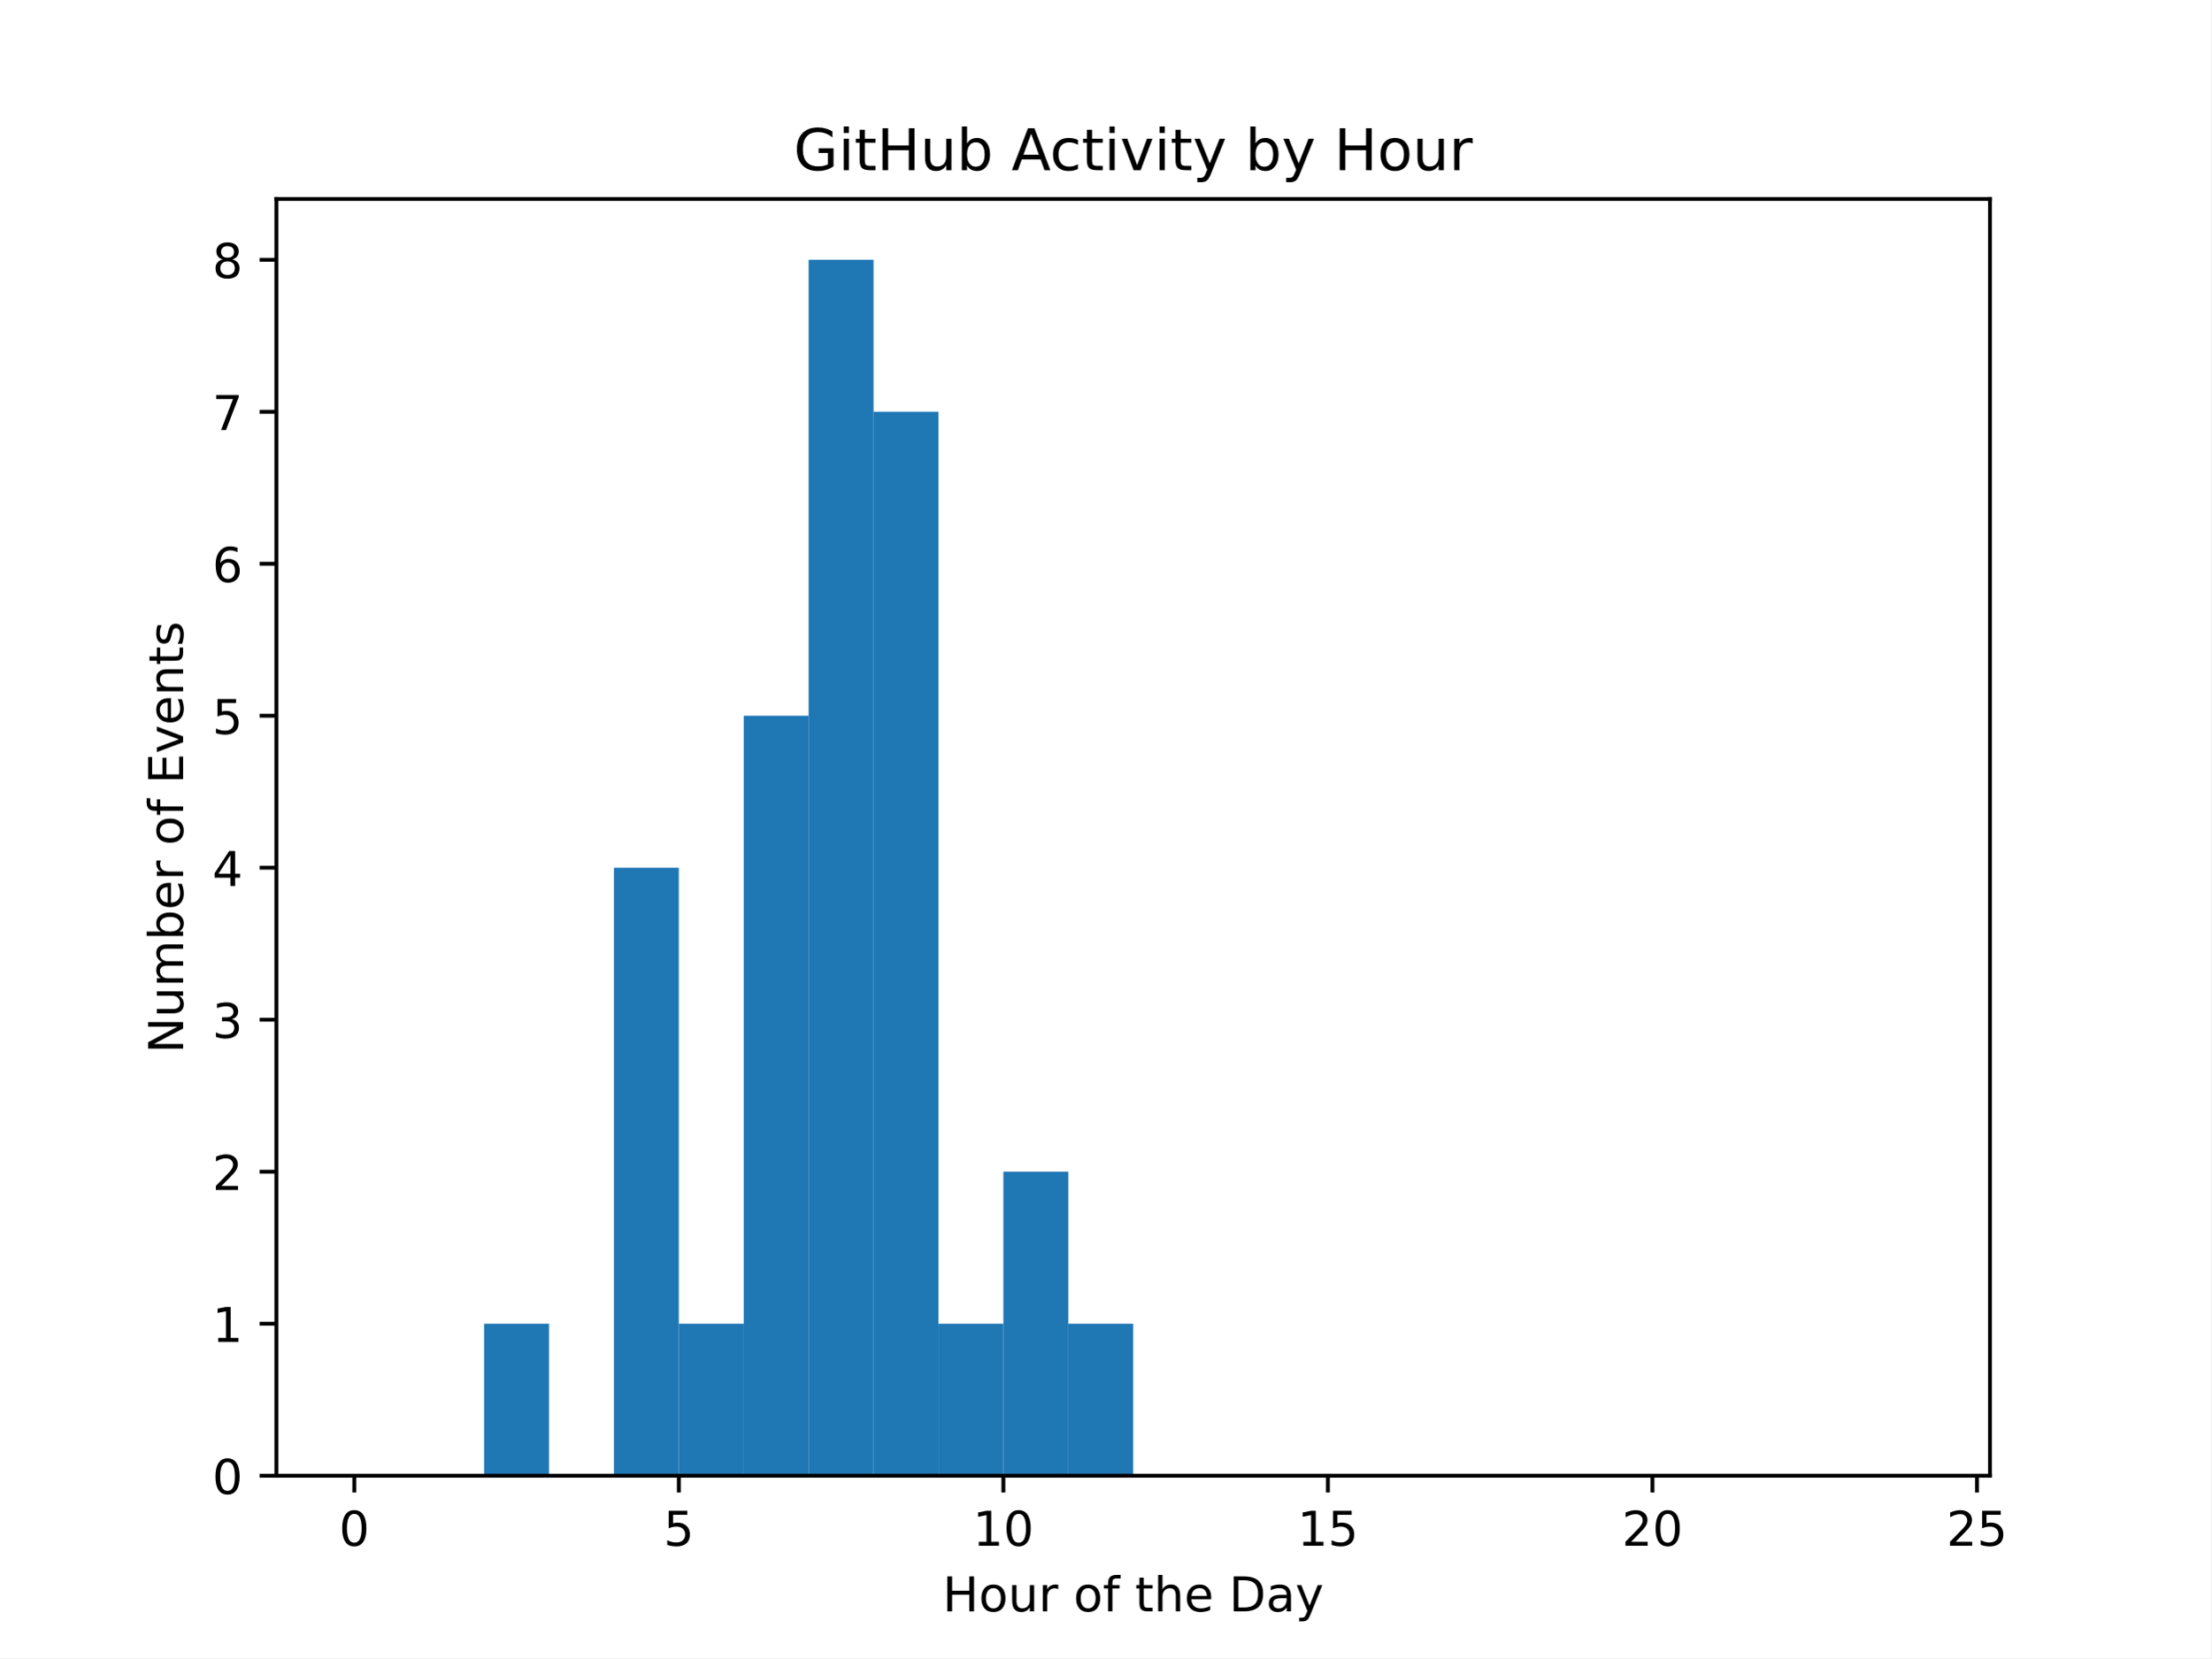
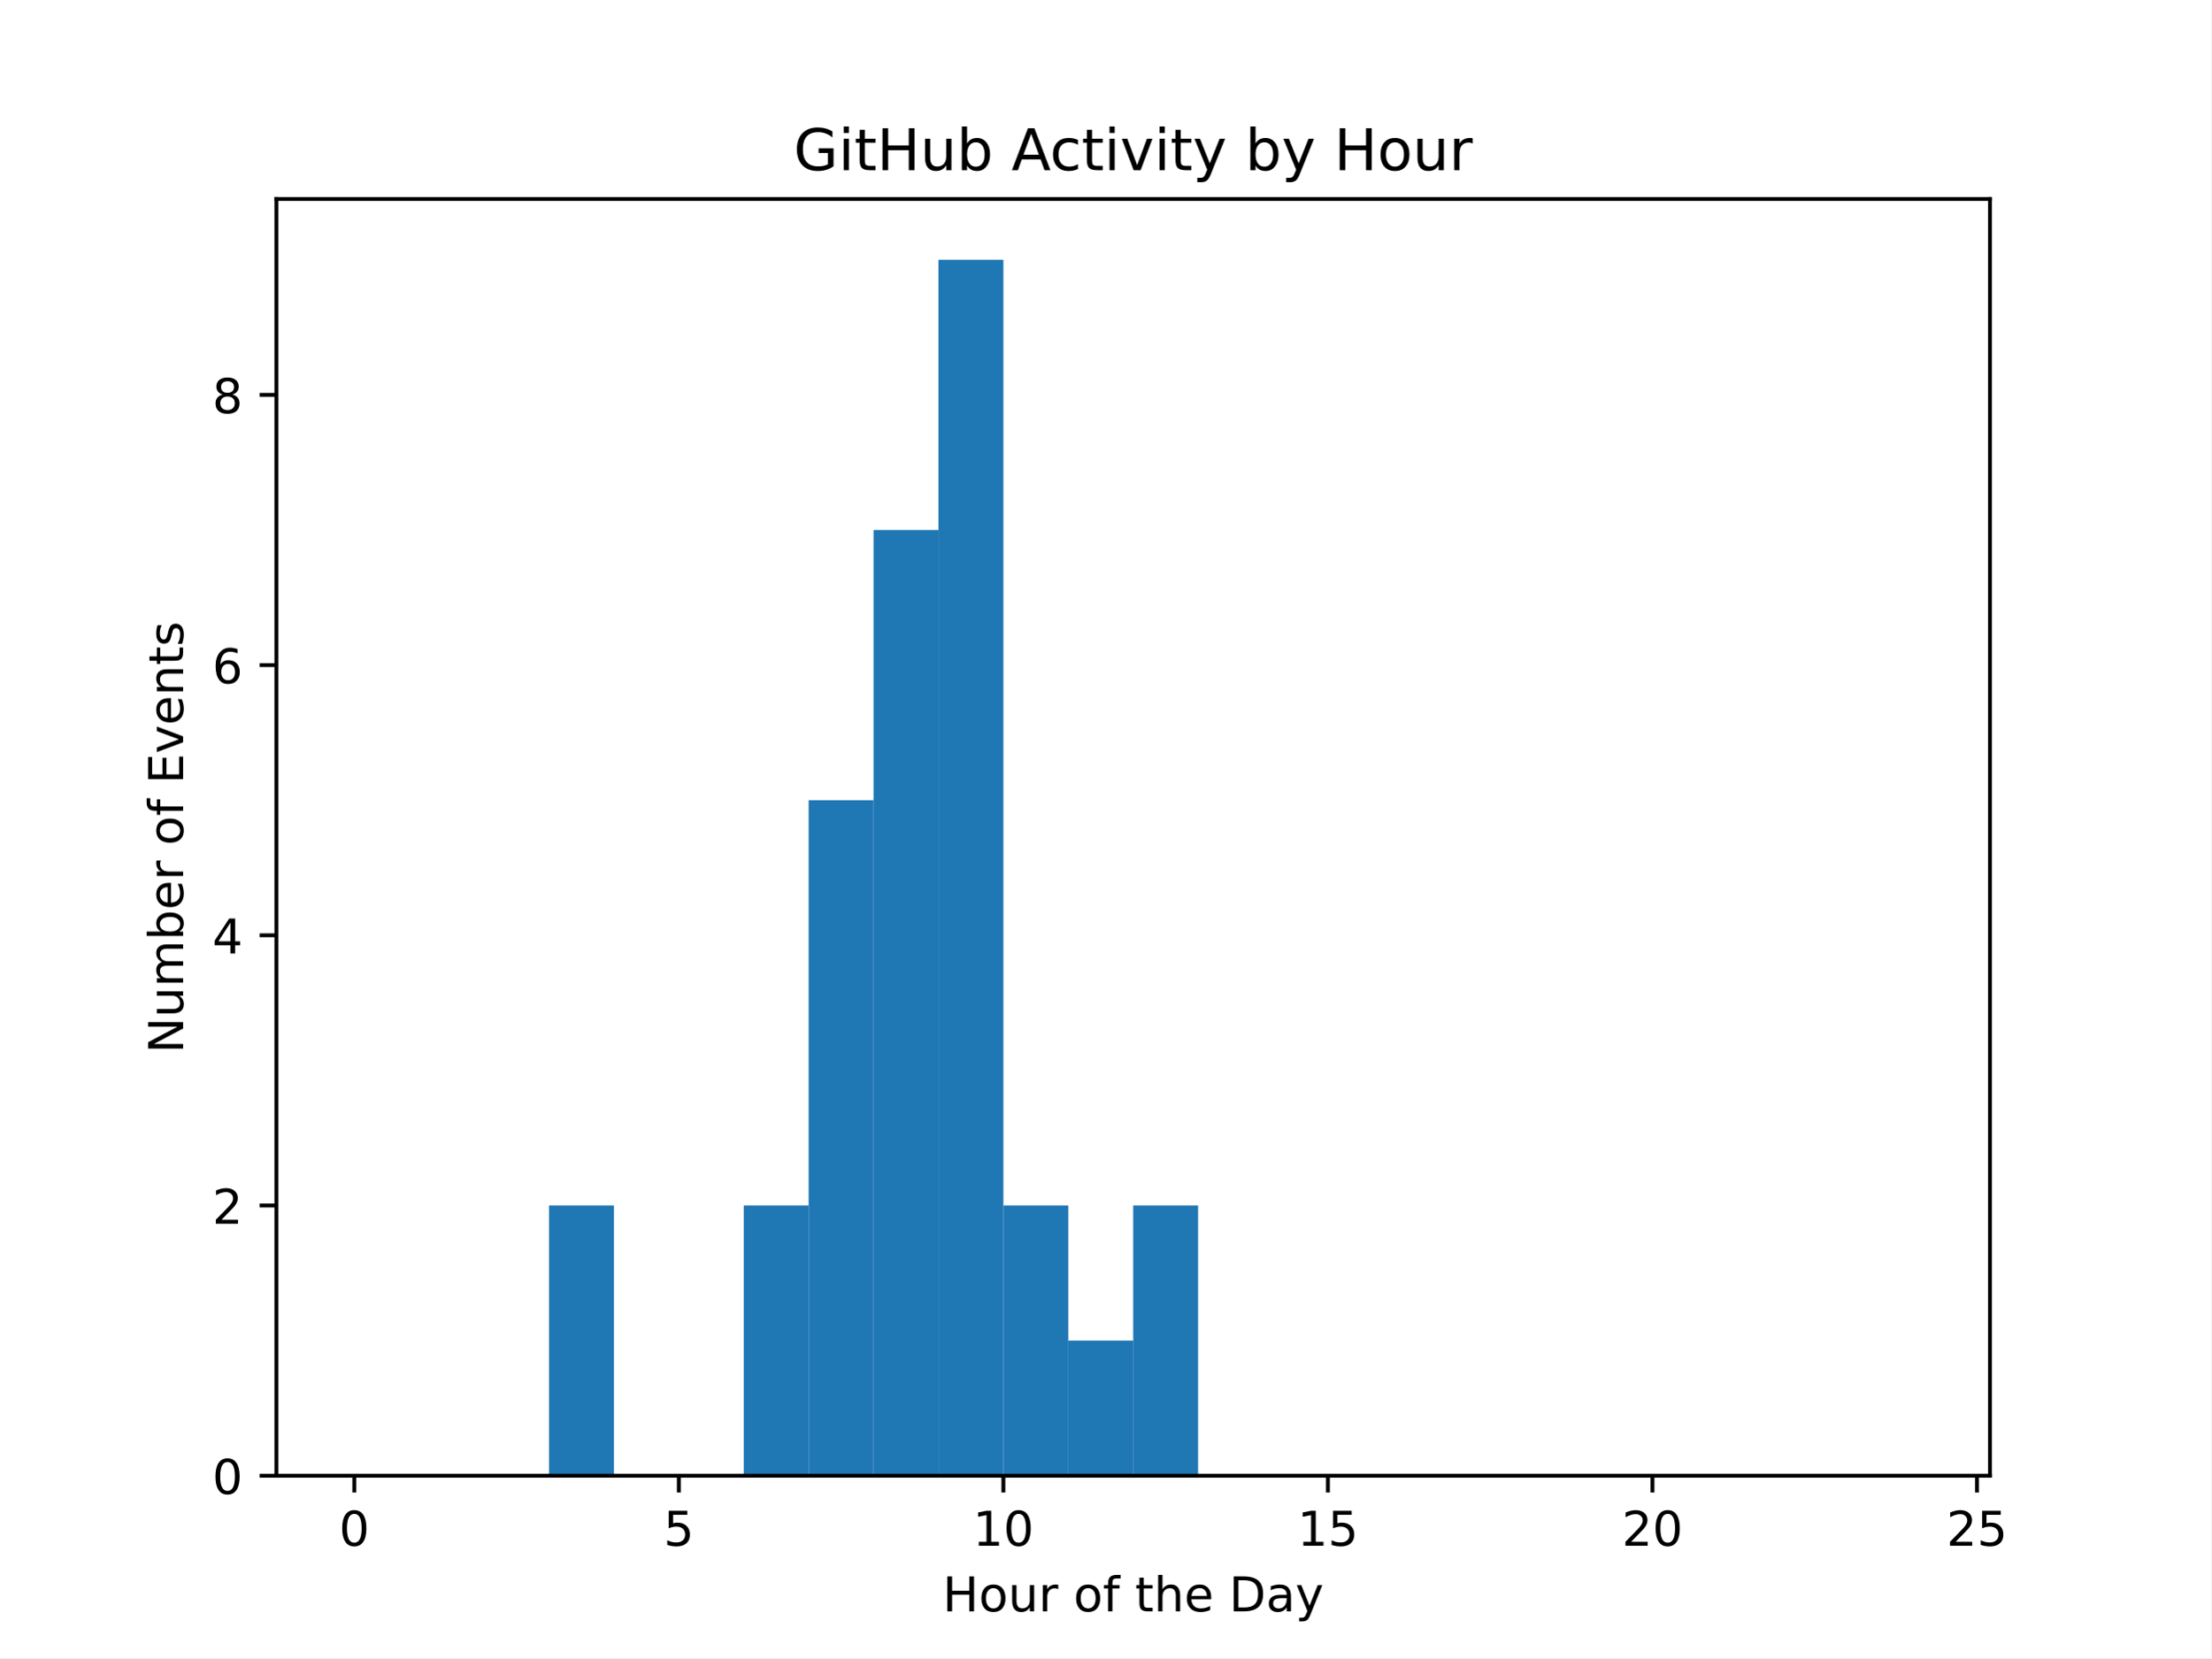
<svg xmlns="http://www.w3.org/2000/svg" xmlns:xlink="http://www.w3.org/1999/xlink" width="460.8pt" height="345.6pt" viewBox="0 0 460.8 345.6" version="1.1">
  <defs>
    <style type="text/css">*{stroke-linejoin: round; stroke-linecap: butt}</style>
  </defs>
  <g id="figure_1">
    <g id="patch_1">
      <path d="M 0 345.6  L 460.8 345.6  L 460.8 0  L 0 0  z " style="fill: #ffffff" />
    </g>
    <g id="axes_1">
      <g id="patch_2">
        <path d="M 57.6 307.584  L 414.72 307.584  L 414.72 41.472  L 57.6 41.472  z " style="fill: #ffffff" />
      </g>
      <g id="patch_3">
-         <path d="M 73.833 307.584  L 87.36 307.584  L 87.36 307.584  L 73.833 307.584  z " clip-path="url(#pbbb6a365a6)" style="fill: #1f77b4" />
+         <path d="M 73.833 307.584  L 87.36 307.584  L 87.36 307.584  L 73.833 307.584  z " clip-path="url(#p6c7dd0bdf9)" style="fill: #1f77b4" />
      </g>
      <g id="patch_4">
-         <path d="M 87.36 307.584  L 100.887 307.584  L 100.887 307.584  L 87.36 307.584  z " clip-path="url(#pbbb6a365a6)" style="fill: #1f77b4" />
+         <path d="M 87.36 307.584  L 100.887 307.584  L 100.887 307.584  L 87.36 307.584  z " clip-path="url(#p6c7dd0bdf9)" style="fill: #1f77b4" />
      </g>
      <g id="patch_5">
-         <path d="M 100.887 307.584  L 114.415 307.584  L 114.415 275.904  L 100.887 275.904  z " clip-path="url(#pbbb6a365a6)" style="fill: #1f77b4" />
+         <path d="M 100.887 307.584  L 114.415 307.584  L 114.415 307.584  L 100.887 307.584  z " clip-path="url(#p6c7dd0bdf9)" style="fill: #1f77b4" />
      </g>
      <g id="patch_6">
-         <path d="M 114.415 307.584  L 127.942 307.584  L 127.942 307.584  L 114.415 307.584  z " clip-path="url(#pbbb6a365a6)" style="fill: #1f77b4" />
+         <path d="M 114.415 307.584  L 127.942 307.584  L 127.942 251.264  L 114.415 251.264  z " clip-path="url(#p6c7dd0bdf9)" style="fill: #1f77b4" />
      </g>
      <g id="patch_7">
-         <path d="M 127.942 307.584  L 141.469 307.584  L 141.469 180.864  L 127.942 180.864  z " clip-path="url(#pbbb6a365a6)" style="fill: #1f77b4" />
+         <path d="M 127.942 307.584  L 141.469 307.584  L 141.469 307.584  L 127.942 307.584  z " clip-path="url(#p6c7dd0bdf9)" style="fill: #1f77b4" />
      </g>
      <g id="patch_8">
-         <path d="M 141.469 307.584  L 154.996 307.584  L 154.996 275.904  L 141.469 275.904  z " clip-path="url(#pbbb6a365a6)" style="fill: #1f77b4" />
+         <path d="M 141.469 307.584  L 154.996 307.584  L 154.996 307.584  L 141.469 307.584  z " clip-path="url(#p6c7dd0bdf9)" style="fill: #1f77b4" />
      </g>
      <g id="patch_9">
-         <path d="M 154.996 307.584  L 168.524 307.584  L 168.524 149.184  L 154.996 149.184  z " clip-path="url(#pbbb6a365a6)" style="fill: #1f77b4" />
+         <path d="M 154.996 307.584  L 168.524 307.584  L 168.524 251.264  L 154.996 251.264  z " clip-path="url(#p6c7dd0bdf9)" style="fill: #1f77b4" />
      </g>
      <g id="patch_10">
-         <path d="M 168.524 307.584  L 182.051 307.584  L 182.051 54.144  L 168.524 54.144  z " clip-path="url(#pbbb6a365a6)" style="fill: #1f77b4" />
+         <path d="M 168.524 307.584  L 182.051 307.584  L 182.051 166.784  L 168.524 166.784  z " clip-path="url(#p6c7dd0bdf9)" style="fill: #1f77b4" />
      </g>
      <g id="patch_11">
-         <path d="M 182.051 307.584  L 195.578 307.584  L 195.578 85.824  L 182.051 85.824  z " clip-path="url(#pbbb6a365a6)" style="fill: #1f77b4" />
+         <path d="M 182.051 307.584  L 195.578 307.584  L 195.578 110.464  L 182.051 110.464  z " clip-path="url(#p6c7dd0bdf9)" style="fill: #1f77b4" />
      </g>
      <g id="patch_12">
-         <path d="M 195.578 307.584  L 209.105 307.584  L 209.105 275.904  L 195.578 275.904  z " clip-path="url(#pbbb6a365a6)" style="fill: #1f77b4" />
+         <path d="M 195.578 307.584  L 209.105 307.584  L 209.105 54.144  L 195.578 54.144  z " clip-path="url(#p6c7dd0bdf9)" style="fill: #1f77b4" />
      </g>
      <g id="patch_13">
-         <path d="M 209.105 307.584  L 222.633 307.584  L 222.633 244.224  L 209.105 244.224  z " clip-path="url(#pbbb6a365a6)" style="fill: #1f77b4" />
+         <path d="M 209.105 307.584  L 222.633 307.584  L 222.633 251.264  L 209.105 251.264  z " clip-path="url(#p6c7dd0bdf9)" style="fill: #1f77b4" />
      </g>
      <g id="patch_14">
-         <path d="M 222.633 307.584  L 236.16 307.584  L 236.16 275.904  L 222.633 275.904  z " clip-path="url(#pbbb6a365a6)" style="fill: #1f77b4" />
+         <path d="M 222.633 307.584  L 236.16 307.584  L 236.16 279.424  L 222.633 279.424  z " clip-path="url(#p6c7dd0bdf9)" style="fill: #1f77b4" />
      </g>
      <g id="patch_15">
-         <path d="M 236.16 307.584  L 249.687 307.584  L 249.687 307.584  L 236.16 307.584  z " clip-path="url(#pbbb6a365a6)" style="fill: #1f77b4" />
+         <path d="M 236.16 307.584  L 249.687 307.584  L 249.687 251.264  L 236.16 251.264  z " clip-path="url(#p6c7dd0bdf9)" style="fill: #1f77b4" />
      </g>
      <g id="patch_16">
-         <path d="M 249.687 307.584  L 263.215 307.584  L 263.215 307.584  L 249.687 307.584  z " clip-path="url(#pbbb6a365a6)" style="fill: #1f77b4" />
+         <path d="M 249.687 307.584  L 263.215 307.584  L 263.215 307.584  L 249.687 307.584  z " clip-path="url(#p6c7dd0bdf9)" style="fill: #1f77b4" />
      </g>
      <g id="patch_17">
-         <path d="M 263.215 307.584  L 276.742 307.584  L 276.742 307.584  L 263.215 307.584  z " clip-path="url(#pbbb6a365a6)" style="fill: #1f77b4" />
+         <path d="M 263.215 307.584  L 276.742 307.584  L 276.742 307.584  L 263.215 307.584  z " clip-path="url(#p6c7dd0bdf9)" style="fill: #1f77b4" />
      </g>
      <g id="patch_18">
-         <path d="M 276.742 307.584  L 290.269 307.584  L 290.269 307.584  L 276.742 307.584  z " clip-path="url(#pbbb6a365a6)" style="fill: #1f77b4" />
+         <path d="M 276.742 307.584  L 290.269 307.584  L 290.269 307.584  L 276.742 307.584  z " clip-path="url(#p6c7dd0bdf9)" style="fill: #1f77b4" />
      </g>
      <g id="patch_19">
-         <path d="M 290.269 307.584  L 303.796 307.584  L 303.796 307.584  L 290.269 307.584  z " clip-path="url(#pbbb6a365a6)" style="fill: #1f77b4" />
+         <path d="M 290.269 307.584  L 303.796 307.584  L 303.796 307.584  L 290.269 307.584  z " clip-path="url(#p6c7dd0bdf9)" style="fill: #1f77b4" />
      </g>
      <g id="patch_20">
-         <path d="M 303.796 307.584  L 317.324 307.584  L 317.324 307.584  L 303.796 307.584  z " clip-path="url(#pbbb6a365a6)" style="fill: #1f77b4" />
+         <path d="M 303.796 307.584  L 317.324 307.584  L 317.324 307.584  L 303.796 307.584  z " clip-path="url(#p6c7dd0bdf9)" style="fill: #1f77b4" />
      </g>
      <g id="patch_21">
-         <path d="M 317.324 307.584  L 330.851 307.584  L 330.851 307.584  L 317.324 307.584  z " clip-path="url(#pbbb6a365a6)" style="fill: #1f77b4" />
+         <path d="M 317.324 307.584  L 330.851 307.584  L 330.851 307.584  L 317.324 307.584  z " clip-path="url(#p6c7dd0bdf9)" style="fill: #1f77b4" />
      </g>
      <g id="patch_22">
-         <path d="M 330.851 307.584  L 344.378 307.584  L 344.378 307.584  L 330.851 307.584  z " clip-path="url(#pbbb6a365a6)" style="fill: #1f77b4" />
+         <path d="M 330.851 307.584  L 344.378 307.584  L 344.378 307.584  L 330.851 307.584  z " clip-path="url(#p6c7dd0bdf9)" style="fill: #1f77b4" />
      </g>
      <g id="patch_23">
-         <path d="M 344.378 307.584  L 357.905 307.584  L 357.905 307.584  L 344.378 307.584  z " clip-path="url(#pbbb6a365a6)" style="fill: #1f77b4" />
+         <path d="M 344.378 307.584  L 357.905 307.584  L 357.905 307.584  L 344.378 307.584  z " clip-path="url(#p6c7dd0bdf9)" style="fill: #1f77b4" />
      </g>
      <g id="patch_24">
-         <path d="M 357.905 307.584  L 371.433 307.584  L 371.433 307.584  L 357.905 307.584  z " clip-path="url(#pbbb6a365a6)" style="fill: #1f77b4" />
+         <path d="M 357.905 307.584  L 371.433 307.584  L 371.433 307.584  L 357.905 307.584  z " clip-path="url(#p6c7dd0bdf9)" style="fill: #1f77b4" />
      </g>
      <g id="patch_25">
-         <path d="M 371.433 307.584  L 384.96 307.584  L 384.96 307.584  L 371.433 307.584  z " clip-path="url(#pbbb6a365a6)" style="fill: #1f77b4" />
+         <path d="M 371.433 307.584  L 384.96 307.584  L 384.96 307.584  L 371.433 307.584  z " clip-path="url(#p6c7dd0bdf9)" style="fill: #1f77b4" />
      </g>
      <g id="patch_26">
-         <path d="M 384.96 307.584  L 398.487 307.584  L 398.487 307.584  L 384.96 307.584  z " clip-path="url(#pbbb6a365a6)" style="fill: #1f77b4" />
+         <path d="M 384.96 307.584  L 398.487 307.584  L 398.487 307.584  L 384.96 307.584  z " clip-path="url(#p6c7dd0bdf9)" style="fill: #1f77b4" />
      </g>
      <g id="matplotlib.axis_1">
        <g id="xtick_1">
          <g id="line2d_1">
            <defs>
-               <path id="mdc2e0a20f6" d="M 0 0  L 0 3.5  " style="stroke: #000000; stroke-width: 0.8" />
+               <path id="m18b8de0e81" d="M 0 0  L 0 3.5  " style="stroke: #000000; stroke-width: 0.8" />
            </defs>
            <g>
-               <use xlink:href="#mdc2e0a20f6" x="73.833" y="307.584" style="stroke: #000000; stroke-width: 0.8" />
+               <use xlink:href="#m18b8de0e81" x="73.833" y="307.584" style="stroke: #000000; stroke-width: 0.8" />
            </g>
          </g>
          <g id="text_1">
            <g transform="translate(70.65148 322.1824) scale(0.1 -0.1)">
              <defs>
                <path id="DejaVuSans-30" d="M 2034 4250  Q 1547 4250 1301 3770  Q 1056 3291 1056 2328  Q 1056 1369 1301 889  Q 1547 409 2034 409  Q 2525 409 2770 889  Q 3016 1369 3016 2328  Q 3016 3291 2770 3770  Q 2525 4250 2034 4250  z M 2034 4750  Q 2819 4750 3233 4129  Q 3647 3509 3647 2328  Q 3647 1150 3233 529  Q 2819 -91 2034 -91  Q 1250 -91 836 529  Q 422 1150 422 2328  Q 422 3509 836 4129  Q 1250 4750 2034 4750  z " transform="scale(0.015625)" />
              </defs>
              <use xlink:href="#DejaVuSans-30" />
            </g>
          </g>
        </g>
        <g id="xtick_2">
          <g id="line2d_2">
            <g>
-               <use xlink:href="#mdc2e0a20f6" x="141.469" y="307.584" style="stroke: #000000; stroke-width: 0.8" />
+               <use xlink:href="#m18b8de0e81" x="141.469" y="307.584" style="stroke: #000000; stroke-width: 0.8" />
            </g>
          </g>
          <g id="text_2">
            <g transform="translate(138.2878 322.1824) scale(0.1 -0.1)">
              <defs>
                <path id="DejaVuSans-35" d="M 691 4666  L 3169 4666  L 3169 4134  L 1269 4134  L 1269 2991  Q 1406 3038 1543 3061  Q 1681 3084 1819 3084  Q 2600 3084 3056 2656  Q 3513 2228 3513 1497  Q 3513 744 3044 326  Q 2575 -91 1722 -91  Q 1428 -91 1123 -41  Q 819 9 494 109  L 494 744  Q 775 591 1075 516  Q 1375 441 1709 441  Q 2250 441 2565 725  Q 2881 1009 2881 1497  Q 2881 1984 2565 2268  Q 2250 2553 1709 2553  Q 1456 2553 1204 2497  Q 953 2441 691 2322  L 691 4666  z " transform="scale(0.015625)" />
              </defs>
              <use xlink:href="#DejaVuSans-35" />
            </g>
          </g>
        </g>
        <g id="xtick_3">
          <g id="line2d_3">
            <g>
-               <use xlink:href="#mdc2e0a20f6" x="209.105" y="307.584" style="stroke: #000000; stroke-width: 0.8" />
+               <use xlink:href="#m18b8de0e81" x="209.105" y="307.584" style="stroke: #000000; stroke-width: 0.8" />
            </g>
          </g>
          <g id="text_3">
            <g transform="translate(202.743 322.1824) scale(0.1 -0.1)">
              <defs>
                <path id="DejaVuSans-31" d="M 794 531  L 1825 531  L 1825 4091  L 703 3866  L 703 4441  L 1819 4666  L 2450 4666  L 2450 531  L 3481 531  L 3481 0  L 794 0  L 794 531  z " transform="scale(0.015625)" />
              </defs>
              <use xlink:href="#DejaVuSans-31" />
              <use xlink:href="#DejaVuSans-30" transform="translate(63.62305 0)" />
            </g>
          </g>
        </g>
        <g id="xtick_4">
          <g id="line2d_4">
            <g>
-               <use xlink:href="#mdc2e0a20f6" x="276.742" y="307.584" style="stroke: #000000; stroke-width: 0.8" />
+               <use xlink:href="#m18b8de0e81" x="276.742" y="307.584" style="stroke: #000000; stroke-width: 0.8" />
            </g>
          </g>
          <g id="text_4">
            <g transform="translate(270.3793 322.1824) scale(0.1 -0.1)">
              <use xlink:href="#DejaVuSans-31" />
              <use xlink:href="#DejaVuSans-35" transform="translate(63.62305 0)" />
            </g>
          </g>
        </g>
        <g id="xtick_5">
          <g id="line2d_5">
            <g>
-               <use xlink:href="#mdc2e0a20f6" x="344.378" y="307.584" style="stroke: #000000; stroke-width: 0.8" />
+               <use xlink:href="#m18b8de0e81" x="344.378" y="307.584" style="stroke: #000000; stroke-width: 0.8" />
            </g>
          </g>
          <g id="text_5">
            <g transform="translate(338.0157 322.1824) scale(0.1 -0.1)">
              <defs>
                <path id="DejaVuSans-32" d="M 1228 531  L 3431 531  L 3431 0  L 469 0  L 469 531  Q 828 903 1448 1529  Q 2069 2156 2228 2338  Q 2531 2678 2651 2914  Q 2772 3150 2772 3378  Q 2772 3750 2511 3984  Q 2250 4219 1831 4219  Q 1534 4219 1204 4116  Q 875 4013 500 3803  L 500 4441  Q 881 4594 1212 4672  Q 1544 4750 1819 4750  Q 2544 4750 2975 4387  Q 3406 4025 3406 3419  Q 3406 3131 3298 2873  Q 3191 2616 2906 2266  Q 2828 2175 2409 1742  Q 1991 1309 1228 531  z " transform="scale(0.015625)" />
              </defs>
              <use xlink:href="#DejaVuSans-32" />
              <use xlink:href="#DejaVuSans-30" transform="translate(63.62305 0)" />
            </g>
          </g>
        </g>
        <g id="xtick_6">
          <g id="line2d_6">
            <g>
-               <use xlink:href="#mdc2e0a20f6" x="412.015" y="307.584" style="stroke: #000000; stroke-width: 0.8" />
+               <use xlink:href="#m18b8de0e81" x="412.015" y="307.584" style="stroke: #000000; stroke-width: 0.8" />
            </g>
          </g>
          <g id="text_6">
            <g transform="translate(405.652 322.1824) scale(0.1 -0.1)">
              <use xlink:href="#DejaVuSans-32" />
              <use xlink:href="#DejaVuSans-35" transform="translate(63.62305 0)" />
            </g>
          </g>
        </g>
        <g id="text_7">
          <g transform="translate(196.4506 335.8606) scale(0.1 -0.1)">
            <defs>
              <path id="DejaVuSans-48" d="M 628 4666  L 1259 4666  L 1259 2753  L 3553 2753  L 3553 4666  L 4184 4666  L 4184 0  L 3553 0  L 3553 2222  L 1259 2222  L 1259 0  L 628 0  L 628 4666  z " transform="scale(0.015625)" />
              <path id="DejaVuSans-6f" d="M 1959 3097  Q 1497 3097 1228 2736  Q 959 2375 959 1747  Q 959 1119 1226 758  Q 1494 397 1959 397  Q 2419 397 2687 759  Q 2956 1122 2956 1747  Q 2956 2369 2687 2733  Q 2419 3097 1959 3097  z M 1959 3584  Q 2709 3584 3137 3096  Q 3566 2609 3566 1747  Q 3566 888 3137 398  Q 2709 -91 1959 -91  Q 1206 -91 779 398  Q 353 888 353 1747  Q 353 2609 779 3096  Q 1206 3584 1959 3584  z " transform="scale(0.015625)" />
              <path id="DejaVuSans-75" d="M 544 1381  L 544 3500  L 1119 3500  L 1119 1403  Q 1119 906 1312 657  Q 1506 409 1894 409  Q 2359 409 2629 706  Q 2900 1003 2900 1516  L 2900 3500  L 3475 3500  L 3475 0  L 2900 0  L 2900 538  Q 2691 219 2414 64  Q 2138 -91 1772 -91  Q 1169 -91 856 284  Q 544 659 544 1381  z M 1991 3584  L 1991 3584  z " transform="scale(0.015625)" />
              <path id="DejaVuSans-72" d="M 2631 2963  Q 2534 3019 2420 3045  Q 2306 3072 2169 3072  Q 1681 3072 1420 2755  Q 1159 2438 1159 1844  L 1159 0  L 581 0  L 581 3500  L 1159 3500  L 1159 2956  Q 1341 3275 1631 3429  Q 1922 3584 2338 3584  Q 2397 3584 2469 3576  Q 2541 3569 2628 3553  L 2631 2963  z " transform="scale(0.015625)" />
              <path id="DejaVuSans-20" transform="scale(0.015625)" />
              <path id="DejaVuSans-66" d="M 2375 4863  L 2375 4384  L 1825 4384  Q 1516 4384 1395 4259  Q 1275 4134 1275 3809  L 1275 3500  L 2222 3500  L 2222 3053  L 1275 3053  L 1275 0  L 697 0  L 697 3053  L 147 3053  L 147 3500  L 697 3500  L 697 3744  Q 697 4328 969 4595  Q 1241 4863 1831 4863  L 2375 4863  z " transform="scale(0.015625)" />
              <path id="DejaVuSans-74" d="M 1172 4494  L 1172 3500  L 2356 3500  L 2356 3053  L 1172 3053  L 1172 1153  Q 1172 725 1289 603  Q 1406 481 1766 481  L 2356 481  L 2356 0  L 1766 0  Q 1100 0 847 248  Q 594 497 594 1153  L 594 3053  L 172 3053  L 172 3500  L 594 3500  L 594 4494  L 1172 4494  z " transform="scale(0.015625)" />
              <path id="DejaVuSans-68" d="M 3513 2113  L 3513 0  L 2938 0  L 2938 2094  Q 2938 2591 2744 2837  Q 2550 3084 2163 3084  Q 1697 3084 1428 2787  Q 1159 2491 1159 1978  L 1159 0  L 581 0  L 581 4863  L 1159 4863  L 1159 2956  Q 1366 3272 1645 3428  Q 1925 3584 2291 3584  Q 2894 3584 3203 3211  Q 3513 2838 3513 2113  z " transform="scale(0.015625)" />
              <path id="DejaVuSans-65" d="M 3597 1894  L 3597 1613  L 953 1613  Q 991 1019 1311 708  Q 1631 397 2203 397  Q 2534 397 2845 478  Q 3156 559 3463 722  L 3463 178  Q 3153 47 2828 -22  Q 2503 -91 2169 -91  Q 1331 -91 842 396  Q 353 884 353 1716  Q 353 2575 817 3079  Q 1281 3584 2069 3584  Q 2775 3584 3186 3129  Q 3597 2675 3597 1894  z M 3022 2063  Q 3016 2534 2758 2815  Q 2500 3097 2075 3097  Q 1594 3097 1305 2825  Q 1016 2553 972 2059  L 3022 2063  z " transform="scale(0.015625)" />
              <path id="DejaVuSans-44" d="M 1259 4147  L 1259 519  L 2022 519  Q 2988 519 3436 956  Q 3884 1394 3884 2338  Q 3884 3275 3436 3711  Q 2988 4147 2022 4147  L 1259 4147  z M 628 4666  L 1925 4666  Q 3281 4666 3915 4102  Q 4550 3538 4550 2338  Q 4550 1131 3912 565  Q 3275 0 1925 0  L 628 0  L 628 4666  z " transform="scale(0.015625)" />
              <path id="DejaVuSans-61" d="M 2194 1759  Q 1497 1759 1228 1600  Q 959 1441 959 1056  Q 959 750 1161 570  Q 1363 391 1709 391  Q 2188 391 2477 730  Q 2766 1069 2766 1631  L 2766 1759  L 2194 1759  z M 3341 1997  L 3341 0  L 2766 0  L 2766 531  Q 2569 213 2275 61  Q 1981 -91 1556 -91  Q 1019 -91 701 211  Q 384 513 384 1019  Q 384 1609 779 1909  Q 1175 2209 1959 2209  L 2766 2209  L 2766 2266  Q 2766 2663 2505 2880  Q 2244 3097 1772 3097  Q 1472 3097 1187 3025  Q 903 2953 641 2809  L 641 3341  Q 956 3463 1253 3523  Q 1550 3584 1831 3584  Q 2591 3584 2966 3190  Q 3341 2797 3341 1997  z " transform="scale(0.015625)" />
              <path id="DejaVuSans-79" d="M 2059 -325  Q 1816 -950 1584 -1140  Q 1353 -1331 966 -1331  L 506 -1331  L 506 -850  L 844 -850  Q 1081 -850 1212 -737  Q 1344 -625 1503 -206  L 1606 56  L 191 3500  L 800 3500  L 1894 763  L 2988 3500  L 3597 3500  L 2059 -325  z " transform="scale(0.015625)" />
            </defs>
            <use xlink:href="#DejaVuSans-48" />
            <use xlink:href="#DejaVuSans-6f" transform="translate(75.19531 0)" />
            <use xlink:href="#DejaVuSans-75" transform="translate(136.377 0)" />
            <use xlink:href="#DejaVuSans-72" transform="translate(199.7559 0)" />
            <use xlink:href="#DejaVuSans-20" transform="translate(240.8691 0)" />
            <use xlink:href="#DejaVuSans-6f" transform="translate(272.6562 0)" />
            <use xlink:href="#DejaVuSans-66" transform="translate(333.8379 0)" />
            <use xlink:href="#DejaVuSans-20" transform="translate(369.043 0)" />
            <use xlink:href="#DejaVuSans-74" transform="translate(400.8301 0)" />
            <use xlink:href="#DejaVuSans-68" transform="translate(440.0391 0)" />
            <use xlink:href="#DejaVuSans-65" transform="translate(503.418 0)" />
            <use xlink:href="#DejaVuSans-20" transform="translate(564.9414 0)" />
            <use xlink:href="#DejaVuSans-44" transform="translate(596.7285 0)" />
            <use xlink:href="#DejaVuSans-61" transform="translate(673.7305 0)" />
            <use xlink:href="#DejaVuSans-79" transform="translate(735.0098 0)" />
          </g>
        </g>
      </g>
      <g id="matplotlib.axis_2">
        <g id="ytick_1">
          <g id="line2d_7">
            <defs>
-               <path id="m0f4b8115ce" d="M 0 0  L -3.5 0  " style="stroke: #000000; stroke-width: 0.8" />
+               <path id="mc475f1aac9" d="M 0 0  L -3.5 0  " style="stroke: #000000; stroke-width: 0.8" />
            </defs>
            <g>
-               <use xlink:href="#m0f4b8115ce" x="57.6" y="307.584" style="stroke: #000000; stroke-width: 0.8" />
+               <use xlink:href="#mc475f1aac9" x="57.6" y="307.584" style="stroke: #000000; stroke-width: 0.8" />
            </g>
          </g>
          <g id="text_8">
            <g transform="translate(44.2375 311.3832) scale(0.1 -0.1)">
              <use xlink:href="#DejaVuSans-30" />
            </g>
          </g>
        </g>
        <g id="ytick_2">
          <g id="line2d_8">
            <g>
-               <use xlink:href="#m0f4b8115ce" x="57.6" y="275.904" style="stroke: #000000; stroke-width: 0.8" />
+               <use xlink:href="#mc475f1aac9" x="57.6" y="251.264" style="stroke: #000000; stroke-width: 0.8" />
            </g>
          </g>
          <g id="text_9">
-             <g transform="translate(44.2375 279.7032) scale(0.1 -0.1)">
-               <use xlink:href="#DejaVuSans-31" />
+             <g transform="translate(44.2375 255.0632) scale(0.1 -0.1)">
+               <use xlink:href="#DejaVuSans-32" />
            </g>
          </g>
        </g>
        <g id="ytick_3">
          <g id="line2d_9">
            <g>
-               <use xlink:href="#m0f4b8115ce" x="57.6" y="244.224" style="stroke: #000000; stroke-width: 0.8" />
+               <use xlink:href="#mc475f1aac9" x="57.6" y="194.944" style="stroke: #000000; stroke-width: 0.8" />
            </g>
          </g>
          <g id="text_10">
-             <g transform="translate(44.2375 248.0232) scale(0.1 -0.1)">
-               <use xlink:href="#DejaVuSans-32" />
+             <g transform="translate(44.2375 198.7432) scale(0.1 -0.1)">
+               <defs>
+                 <path id="DejaVuSans-34" d="M 2419 4116  L 825 1625  L 2419 1625  L 2419 4116  z M 2253 4666  L 3047 4666  L 3047 1625  L 3713 1625  L 3713 1100  L 3047 1100  L 3047 0  L 2419 0  L 2419 1100  L 313 1100  L 313 1709  L 2253 4666  z " transform="scale(0.015625)" />
+               </defs>
+               <use xlink:href="#DejaVuSans-34" />
            </g>
          </g>
        </g>
        <g id="ytick_4">
          <g id="line2d_10">
            <g>
-               <use xlink:href="#m0f4b8115ce" x="57.6" y="212.544" style="stroke: #000000; stroke-width: 0.8" />
+               <use xlink:href="#mc475f1aac9" x="57.6" y="138.624" style="stroke: #000000; stroke-width: 0.8" />
            </g>
          </g>
          <g id="text_11">
-             <g transform="translate(44.2375 216.3432) scale(0.1 -0.1)">
-               <defs>
-                 <path id="DejaVuSans-33" d="M 2597 2516  Q 3050 2419 3304 2112  Q 3559 1806 3559 1356  Q 3559 666 3084 287  Q 2609 -91 1734 -91  Q 1441 -91 1130 -33  Q 819 25 488 141  L 488 750  Q 750 597 1062 519  Q 1375 441 1716 441  Q 2309 441 2620 675  Q 2931 909 2931 1356  Q 2931 1769 2642 2001  Q 2353 2234 1838 2234  L 1294 2234  L 1294 2753  L 1863 2753  Q 2328 2753 2575 2939  Q 2822 3125 2822 3475  Q 2822 3834 2567 4026  Q 2313 4219 1838 4219  Q 1578 4219 1281 4162  Q 984 4106 628 3988  L 628 4550  Q 988 4650 1302 4700  Q 1616 4750 1894 4750  Q 2613 4750 3031 4423  Q 3450 4097 3450 3541  Q 3450 3153 3228 2886  Q 3006 2619 2597 2516  z " transform="scale(0.015625)" />
-               </defs>
-               <use xlink:href="#DejaVuSans-33" />
+             <g transform="translate(44.2375 142.4232) scale(0.1 -0.1)">
+               <defs>
+                 <path id="DejaVuSans-36" d="M 2113 2584  Q 1688 2584 1439 2293  Q 1191 2003 1191 1497  Q 1191 994 1439 701  Q 1688 409 2113 409  Q 2538 409 2786 701  Q 3034 994 3034 1497  Q 3034 2003 2786 2293  Q 2538 2584 2113 2584  z M 3366 4563  L 3366 3988  Q 3128 4100 2886 4159  Q 2644 4219 2406 4219  Q 1781 4219 1451 3797  Q 1122 3375 1075 2522  Q 1259 2794 1537 2939  Q 1816 3084 2150 3084  Q 2853 3084 3261 2657  Q 3669 2231 3669 1497  Q 3669 778 3244 343  Q 2819 -91 2113 -91  Q 1303 -91 875 529  Q 447 1150 447 2328  Q 447 3434 972 4092  Q 1497 4750 2381 4750  Q 2619 4750 2861 4703  Q 3103 4656 3366 4563  z " transform="scale(0.015625)" />
+               </defs>
+               <use xlink:href="#DejaVuSans-36" />
            </g>
          </g>
        </g>
        <g id="ytick_5">
          <g id="line2d_11">
            <g>
-               <use xlink:href="#m0f4b8115ce" x="57.6" y="180.864" style="stroke: #000000; stroke-width: 0.8" />
+               <use xlink:href="#mc475f1aac9" x="57.6" y="82.304" style="stroke: #000000; stroke-width: 0.8" />
            </g>
          </g>
          <g id="text_12">
-             <g transform="translate(44.2375 184.6632) scale(0.1 -0.1)">
-               <defs>
-                 <path id="DejaVuSans-34" d="M 2419 4116  L 825 1625  L 2419 1625  L 2419 4116  z M 2253 4666  L 3047 4666  L 3047 1625  L 3713 1625  L 3713 1100  L 3047 1100  L 3047 0  L 2419 0  L 2419 1100  L 313 1100  L 313 1709  L 2253 4666  z " transform="scale(0.015625)" />
-               </defs>
-               <use xlink:href="#DejaVuSans-34" />
-             </g>
-           </g>
-         </g>
-         <g id="ytick_6">
-           <g id="line2d_12">
-             <g>
-               <use xlink:href="#m0f4b8115ce" x="57.6" y="149.184" style="stroke: #000000; stroke-width: 0.8" />
-             </g>
-           </g>
-           <g id="text_13">
-             <g transform="translate(44.2375 152.9832) scale(0.1 -0.1)">
-               <use xlink:href="#DejaVuSans-35" />
-             </g>
-           </g>
-         </g>
-         <g id="ytick_7">
-           <g id="line2d_13">
-             <g>
-               <use xlink:href="#m0f4b8115ce" x="57.6" y="117.504" style="stroke: #000000; stroke-width: 0.8" />
-             </g>
-           </g>
-           <g id="text_14">
-             <g transform="translate(44.2375 121.3032) scale(0.1 -0.1)">
-               <defs>
-                 <path id="DejaVuSans-36" d="M 2113 2584  Q 1688 2584 1439 2293  Q 1191 2003 1191 1497  Q 1191 994 1439 701  Q 1688 409 2113 409  Q 2538 409 2786 701  Q 3034 994 3034 1497  Q 3034 2003 2786 2293  Q 2538 2584 2113 2584  z M 3366 4563  L 3366 3988  Q 3128 4100 2886 4159  Q 2644 4219 2406 4219  Q 1781 4219 1451 3797  Q 1122 3375 1075 2522  Q 1259 2794 1537 2939  Q 1816 3084 2150 3084  Q 2853 3084 3261 2657  Q 3669 2231 3669 1497  Q 3669 778 3244 343  Q 2819 -91 2113 -91  Q 1303 -91 875 529  Q 447 1150 447 2328  Q 447 3434 972 4092  Q 1497 4750 2381 4750  Q 2619 4750 2861 4703  Q 3103 4656 3366 4563  z " transform="scale(0.015625)" />
-               </defs>
-               <use xlink:href="#DejaVuSans-36" />
-             </g>
-           </g>
-         </g>
-         <g id="ytick_8">
-           <g id="line2d_14">
-             <g>
-               <use xlink:href="#m0f4b8115ce" x="57.6" y="85.824" style="stroke: #000000; stroke-width: 0.8" />
-             </g>
-           </g>
-           <g id="text_15">
-             <g transform="translate(44.2375 89.62322) scale(0.1 -0.1)">
-               <defs>
-                 <path id="DejaVuSans-37" d="M 525 4666  L 3525 4666  L 3525 4397  L 1831 0  L 1172 0  L 2766 4134  L 525 4134  L 525 4666  z " transform="scale(0.015625)" />
-               </defs>
-               <use xlink:href="#DejaVuSans-37" />
-             </g>
-           </g>
-         </g>
-         <g id="ytick_9">
-           <g id="line2d_15">
-             <g>
-               <use xlink:href="#m0f4b8115ce" x="57.6" y="54.144" style="stroke: #000000; stroke-width: 0.8" />
-             </g>
-           </g>
-           <g id="text_16">
-             <g transform="translate(44.2375 57.94322) scale(0.1 -0.1)">
+             <g transform="translate(44.2375 86.10322) scale(0.1 -0.1)">
              <defs>
                <path id="DejaVuSans-38" d="M 2034 2216  Q 1584 2216 1326 1975  Q 1069 1734 1069 1313  Q 1069 891 1326 650  Q 1584 409 2034 409  Q 2484 409 2743 651  Q 3003 894 3003 1313  Q 3003 1734 2745 1975  Q 2488 2216 2034 2216  z M 1403 2484  Q 997 2584 770 2862  Q 544 3141 544 3541  Q 544 4100 942 4425  Q 1341 4750 2034 4750  Q 2731 4750 3128 4425  Q 3525 4100 3525 3541  Q 3525 3141 3298 2862  Q 3072 2584 2669 2484  Q 3125 2378 3379 2068  Q 3634 1759 3634 1313  Q 3634 634 3220 271  Q 2806 -91 2034 -91  Q 1263 -91 848 271  Q 434 634 434 1313  Q 434 1759 690 2068  Q 947 2378 1403 2484  z M 1172 3481  Q 1172 3119 1398 2916  Q 1625 2713 2034 2713  Q 2441 2713 2670 2916  Q 2900 3119 2900 3481  Q 2900 3844 2670 4047  Q 2441 4250 2034 4250  Q 1625 4250 1398 4047  Q 1172 3844 1172 3481  z " transform="scale(0.015625)" />
              </defs>
              <use xlink:href="#DejaVuSans-38" />
            </g>
          </g>
        </g>
-         <g id="text_17">
+         <g id="text_13">
          <g transform="translate(38.15781 219.5405) rotate(-90) scale(0.1 -0.1)">
            <defs>
              <path id="DejaVuSans-4e" d="M 628 4666  L 1478 4666  L 3547 763  L 3547 4666  L 4159 4666  L 4159 0  L 3309 0  L 1241 3903  L 1241 0  L 628 0  L 628 4666  z " transform="scale(0.015625)" />
              <path id="DejaVuSans-6d" d="M 3328 2828  Q 3544 3216 3844 3400  Q 4144 3584 4550 3584  Q 5097 3584 5394 3201  Q 5691 2819 5691 2113  L 5691 0  L 5113 0  L 5113 2094  Q 5113 2597 4934 2840  Q 4756 3084 4391 3084  Q 3944 3084 3684 2787  Q 3425 2491 3425 1978  L 3425 0  L 2847 0  L 2847 2094  Q 2847 2600 2669 2842  Q 2491 3084 2119 3084  Q 1678 3084 1418 2786  Q 1159 2488 1159 1978  L 1159 0  L 581 0  L 581 3500  L 1159 3500  L 1159 2956  Q 1356 3278 1631 3431  Q 1906 3584 2284 3584  Q 2666 3584 2933 3390  Q 3200 3197 3328 2828  z " transform="scale(0.015625)" />
              <path id="DejaVuSans-62" d="M 3116 1747  Q 3116 2381 2855 2742  Q 2594 3103 2138 3103  Q 1681 3103 1420 2742  Q 1159 2381 1159 1747  Q 1159 1113 1420 752  Q 1681 391 2138 391  Q 2594 391 2855 752  Q 3116 1113 3116 1747  z M 1159 2969  Q 1341 3281 1617 3432  Q 1894 3584 2278 3584  Q 2916 3584 3314 3078  Q 3713 2572 3713 1747  Q 3713 922 3314 415  Q 2916 -91 2278 -91  Q 1894 -91 1617 61  Q 1341 213 1159 525  L 1159 0  L 581 0  L 581 4863  L 1159 4863  L 1159 2969  z " transform="scale(0.015625)" />
              <path id="DejaVuSans-45" d="M 628 4666  L 3578 4666  L 3578 4134  L 1259 4134  L 1259 2753  L 3481 2753  L 3481 2222  L 1259 2222  L 1259 531  L 3634 531  L 3634 0  L 628 0  L 628 4666  z " transform="scale(0.015625)" />
              <path id="DejaVuSans-76" d="M 191 3500  L 800 3500  L 1894 563  L 2988 3500  L 3597 3500  L 2284 0  L 1503 0  L 191 3500  z " transform="scale(0.015625)" />
              <path id="DejaVuSans-6e" d="M 3513 2113  L 3513 0  L 2938 0  L 2938 2094  Q 2938 2591 2744 2837  Q 2550 3084 2163 3084  Q 1697 3084 1428 2787  Q 1159 2491 1159 1978  L 1159 0  L 581 0  L 581 3500  L 1159 3500  L 1159 2956  Q 1366 3272 1645 3428  Q 1925 3584 2291 3584  Q 2894 3584 3203 3211  Q 3513 2838 3513 2113  z " transform="scale(0.015625)" />
              <path id="DejaVuSans-73" d="M 2834 3397  L 2834 2853  Q 2591 2978 2328 3040  Q 2066 3103 1784 3103  Q 1356 3103 1142 2972  Q 928 2841 928 2578  Q 928 2378 1081 2264  Q 1234 2150 1697 2047  L 1894 2003  Q 2506 1872 2764 1633  Q 3022 1394 3022 966  Q 3022 478 2636 193  Q 2250 -91 1575 -91  Q 1294 -91 989 -36  Q 684 19 347 128  L 347 722  Q 666 556 975 473  Q 1284 391 1588 391  Q 1994 391 2212 530  Q 2431 669 2431 922  Q 2431 1156 2273 1281  Q 2116 1406 1581 1522  L 1381 1569  Q 847 1681 609 1914  Q 372 2147 372 2553  Q 372 3047 722 3315  Q 1072 3584 1716 3584  Q 2034 3584 2315 3537  Q 2597 3491 2834 3397  z " transform="scale(0.015625)" />
            </defs>
            <use xlink:href="#DejaVuSans-4e" />
            <use xlink:href="#DejaVuSans-75" transform="translate(74.80469 0)" />
            <use xlink:href="#DejaVuSans-6d" transform="translate(138.1836 0)" />
            <use xlink:href="#DejaVuSans-62" transform="translate(235.5957 0)" />
            <use xlink:href="#DejaVuSans-65" transform="translate(299.0723 0)" />
            <use xlink:href="#DejaVuSans-72" transform="translate(360.5957 0)" />
            <use xlink:href="#DejaVuSans-20" transform="translate(401.709 0)" />
            <use xlink:href="#DejaVuSans-6f" transform="translate(433.4961 0)" />
            <use xlink:href="#DejaVuSans-66" transform="translate(494.6777 0)" />
            <use xlink:href="#DejaVuSans-20" transform="translate(529.8828 0)" />
            <use xlink:href="#DejaVuSans-45" transform="translate(561.6699 0)" />
            <use xlink:href="#DejaVuSans-76" transform="translate(624.8535 0)" />
            <use xlink:href="#DejaVuSans-65" transform="translate(684.0332 0)" />
            <use xlink:href="#DejaVuSans-6e" transform="translate(745.5566 0)" />
            <use xlink:href="#DejaVuSans-74" transform="translate(808.9355 0)" />
            <use xlink:href="#DejaVuSans-73" transform="translate(848.1445 0)" />
          </g>
        </g>
      </g>
      <g id="patch_27">
        <path d="M 57.6 307.584  L 57.6 41.472  " style="fill: none; stroke: #000000; stroke-width: 0.8; stroke-linejoin: miter; stroke-linecap: square" />
      </g>
      <g id="patch_28">
        <path d="M 414.72 307.584  L 414.72 41.472  " style="fill: none; stroke: #000000; stroke-width: 0.8; stroke-linejoin: miter; stroke-linecap: square" />
      </g>
      <g id="patch_29">
        <path d="M 57.6 307.584  L 414.72 307.584  " style="fill: none; stroke: #000000; stroke-width: 0.8; stroke-linejoin: miter; stroke-linecap: square" />
      </g>
      <g id="patch_30">
        <path d="M 57.6 41.472  L 414.72 41.472  " style="fill: none; stroke: #000000; stroke-width: 0.8; stroke-linejoin: miter; stroke-linecap: square" />
      </g>
-       <g id="text_18">
+       <g id="text_14">
        <g transform="translate(165.3956 35.472) scale(0.12 -0.12)">
          <defs>
            <path id="DejaVuSans-47" d="M 3809 666  L 3809 1919  L 2778 1919  L 2778 2438  L 4434 2438  L 4434 434  Q 4069 175 3628 42  Q 3188 -91 2688 -91  Q 1594 -91 976 548  Q 359 1188 359 2328  Q 359 3472 976 4111  Q 1594 4750 2688 4750  Q 3144 4750 3555 4637  Q 3966 4525 4313 4306  L 4313 3634  Q 3963 3931 3569 4081  Q 3175 4231 2741 4231  Q 1884 4231 1454 3753  Q 1025 3275 1025 2328  Q 1025 1384 1454 906  Q 1884 428 2741 428  Q 3075 428 3337 486  Q 3600 544 3809 666  z " transform="scale(0.015625)" />
            <path id="DejaVuSans-69" d="M 603 3500  L 1178 3500  L 1178 0  L 603 0  L 603 3500  z M 603 4863  L 1178 4863  L 1178 4134  L 603 4134  L 603 4863  z " transform="scale(0.015625)" />
            <path id="DejaVuSans-41" d="M 2188 4044  L 1331 1722  L 3047 1722  L 2188 4044  z M 1831 4666  L 2547 4666  L 4325 0  L 3669 0  L 3244 1197  L 1141 1197  L 716 0  L 50 0  L 1831 4666  z " transform="scale(0.015625)" />
            <path id="DejaVuSans-63" d="M 3122 3366  L 3122 2828  Q 2878 2963 2633 3030  Q 2388 3097 2138 3097  Q 1578 3097 1268 2742  Q 959 2388 959 1747  Q 959 1106 1268 751  Q 1578 397 2138 397  Q 2388 397 2633 464  Q 2878 531 3122 666  L 3122 134  Q 2881 22 2623 -34  Q 2366 -91 2075 -91  Q 1284 -91 818 406  Q 353 903 353 1747  Q 353 2603 823 3093  Q 1294 3584 2113 3584  Q 2378 3584 2631 3529  Q 2884 3475 3122 3366  z " transform="scale(0.015625)" />
          </defs>
          <use xlink:href="#DejaVuSans-47" />
          <use xlink:href="#DejaVuSans-69" transform="translate(77.49023 0)" />
          <use xlink:href="#DejaVuSans-74" transform="translate(105.2734 0)" />
          <use xlink:href="#DejaVuSans-48" transform="translate(144.4824 0)" />
          <use xlink:href="#DejaVuSans-75" transform="translate(219.6777 0)" />
          <use xlink:href="#DejaVuSans-62" transform="translate(283.0566 0)" />
          <use xlink:href="#DejaVuSans-20" transform="translate(346.5332 0)" />
          <use xlink:href="#DejaVuSans-41" transform="translate(378.3203 0)" />
          <use xlink:href="#DejaVuSans-63" transform="translate(444.9785 0)" />
          <use xlink:href="#DejaVuSans-74" transform="translate(499.959 0)" />
          <use xlink:href="#DejaVuSans-69" transform="translate(539.168 0)" />
          <use xlink:href="#DejaVuSans-76" transform="translate(566.9512 0)" />
          <use xlink:href="#DejaVuSans-69" transform="translate(626.1309 0)" />
          <use xlink:href="#DejaVuSans-74" transform="translate(653.9141 0)" />
          <use xlink:href="#DejaVuSans-79" transform="translate(693.123 0)" />
          <use xlink:href="#DejaVuSans-20" transform="translate(752.3027 0)" />
          <use xlink:href="#DejaVuSans-62" transform="translate(784.0898 0)" />
          <use xlink:href="#DejaVuSans-79" transform="translate(847.5664 0)" />
          <use xlink:href="#DejaVuSans-20" transform="translate(906.7461 0)" />
          <use xlink:href="#DejaVuSans-48" transform="translate(938.5332 0)" />
          <use xlink:href="#DejaVuSans-6f" transform="translate(1013.729 0)" />
          <use xlink:href="#DejaVuSans-75" transform="translate(1074.91 0)" />
          <use xlink:href="#DejaVuSans-72" transform="translate(1138.289 0)" />
        </g>
      </g>
    </g>
  </g>
  <defs>
-     <clipPath id="pbbb6a365a6">
+     <clipPath id="p6c7dd0bdf9">
      <rect x="57.6" y="41.472" width="357.12" height="266.112" />
    </clipPath>
  </defs>
</svg>
